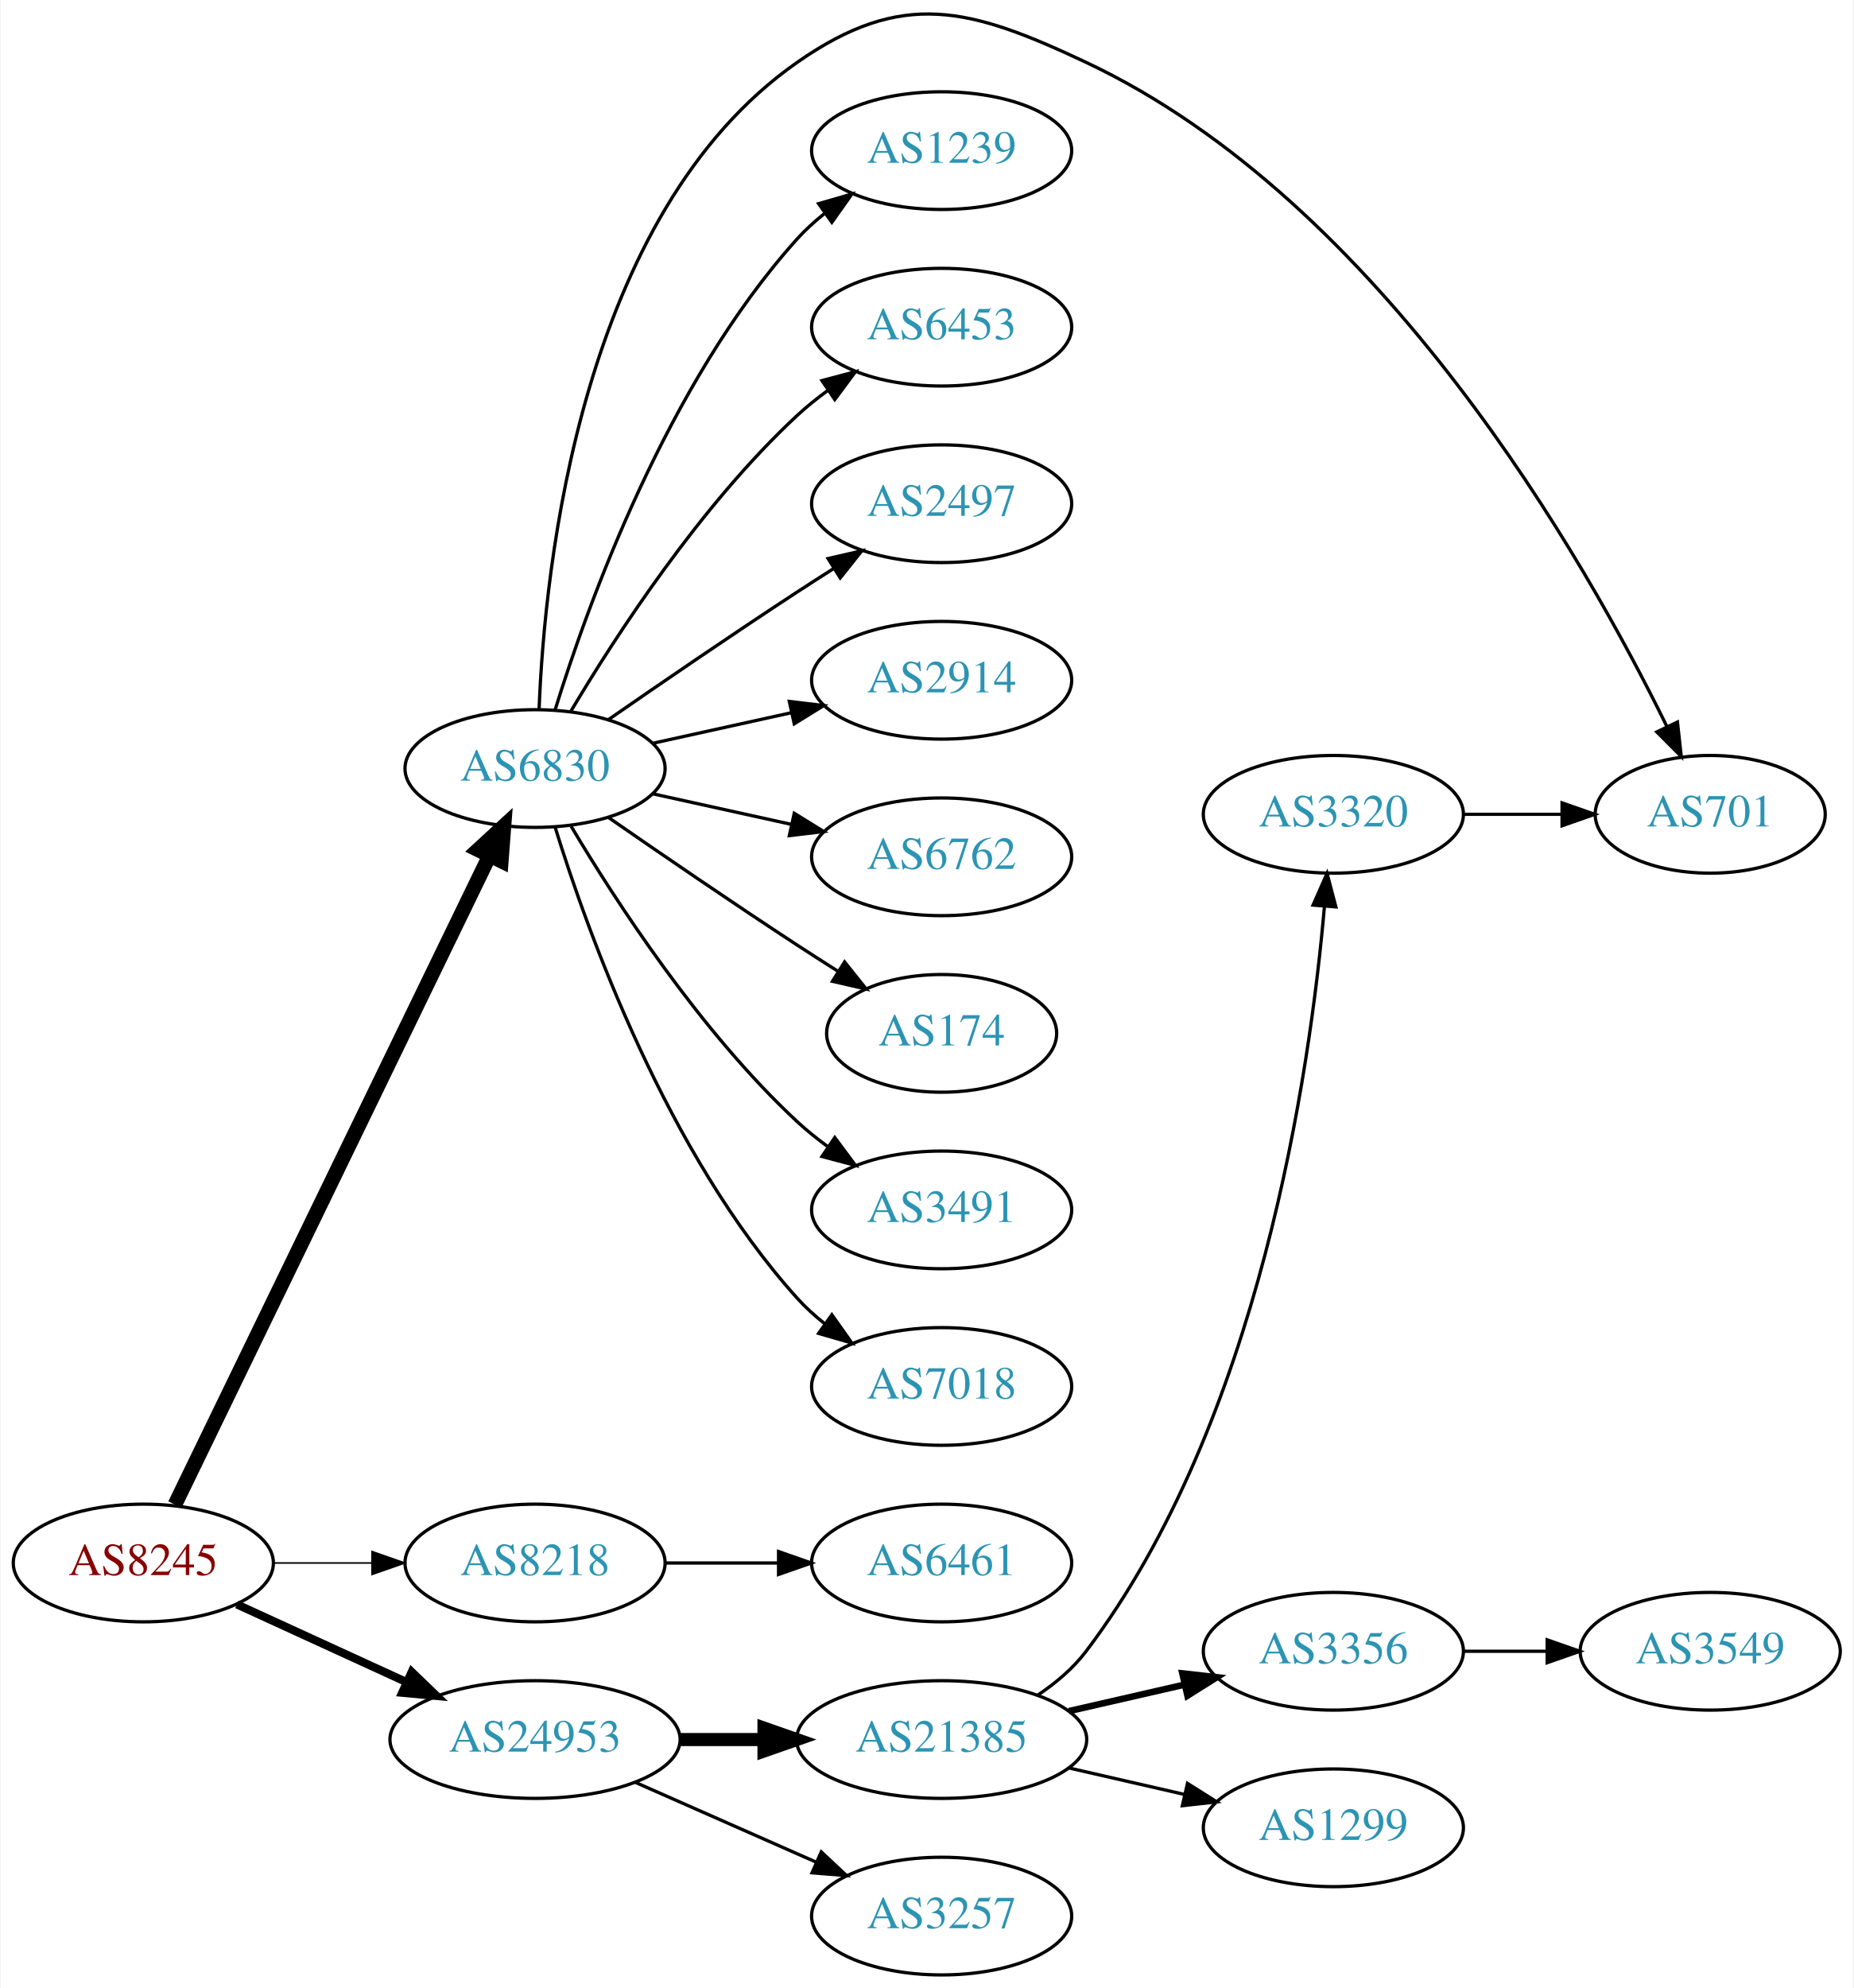
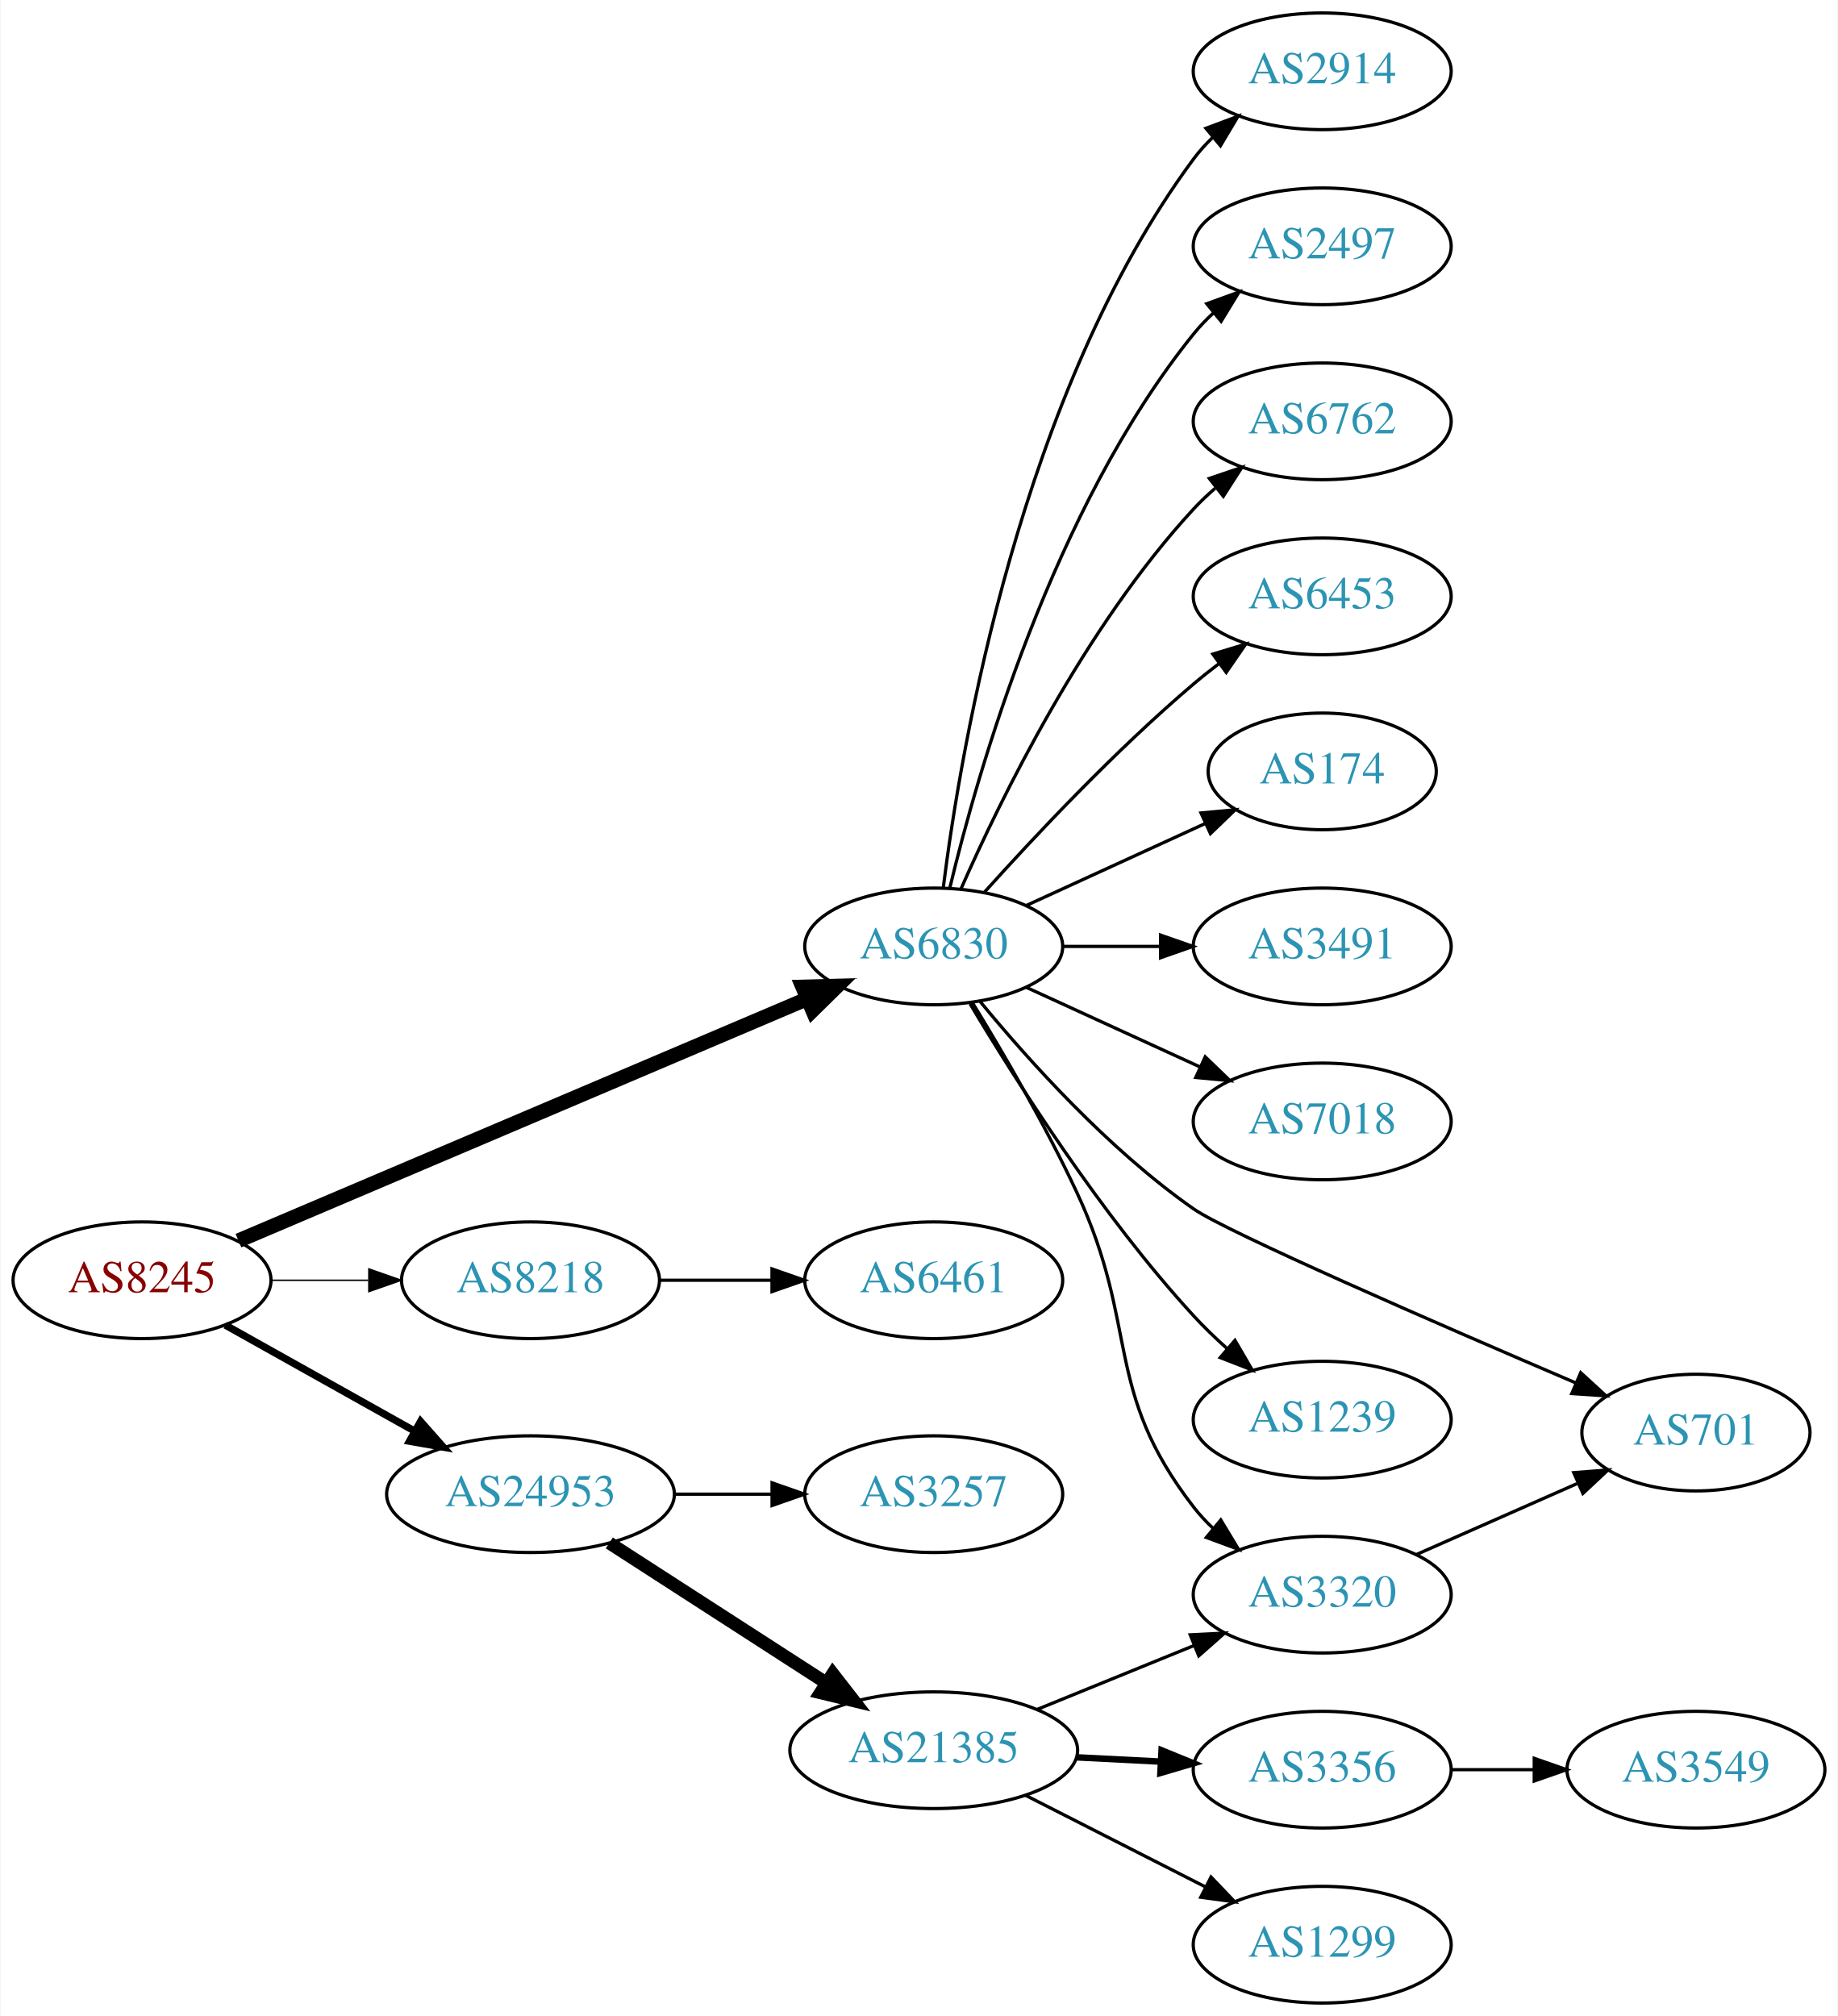
- <svg xmlns="http://www.w3.org/2000/svg" xmlns:xlink="http://www.w3.org/1999/xlink" width="567pt" height="608pt" viewBox="0.00 0.00 566.66 608.07">
-   <g id="graph0" class="graph" transform="scale(1 1) rotate(0) translate(4 604.074)">
-     <polygon fill="white" stroke="none" points="-4,4 -4,-604.074 562.663,-604.074 562.663,4 -4,4" />
+ <svg xmlns="http://www.w3.org/2000/svg" xmlns:xlink="http://www.w3.org/1999/xlink" width="567pt" height="622pt" viewBox="0.00 0.00 566.66 622.00">
+   <g id="graph0" class="graph" transform="scale(1 1) rotate(0) translate(4 618)">
+     <polygon fill="white" stroke="none" points="-4,4 -4,-618 562.663,-618 562.663,4 -4,4" />
    <g id="node1" class="node">
      <g id="a_node1">
        <a xlink:href="/asn/8245" xlink:title="AS8245 ~ Video-Broadcast GmbH [AT]">
-           <ellipse fill="#ffffff" stroke="black" cx="39.647" cy="-126" rx="39.794" ry="18" />
-           <text text-anchor="middle" x="39.647" y="-122.3" font-family="Times,serif" font-size="14.00" fill="#880000">AS8245</text>
+           <ellipse fill="#ffffff" stroke="black" cx="39.647" cy="-223" rx="39.794" ry="18" />
+           <text text-anchor="middle" x="39.647" y="-219.3" font-family="Times,serif" font-size="14.00" fill="#880000">AS8245</text>
        </a>
      </g>
    </g>
    <g id="node2" class="node">
      <g id="a_node2">
        <a xlink:href="/asn/6830" xlink:title="AS6830 ~ LGI-UPC [AT]">
-           <ellipse fill="#ffffff" stroke="black" cx="159.489" cy="-369" rx="39.794" ry="18" />
-           <text text-anchor="middle" x="159.489" y="-365.3" font-family="Times,serif" font-size="14.00" fill="#2c94b3">AS6830</text>
+           <ellipse fill="#ffffff" stroke="black" cx="283.881" cy="-326" rx="39.794" ry="18" />
+           <text text-anchor="middle" x="283.881" y="-322.3" font-family="Times,serif" font-size="14.00" fill="#2c94b3">AS6830</text>
        </a>
      </g>
    </g>
    <g id="edge1" class="edge">
-       <path fill="none" stroke="black" stroke-width="4.5" d="M49.312,-143.868C69.792,-186.101 121.28,-292.272 145.506,-342.227" />
-       <polygon fill="black" stroke="black" stroke-width="4.5" points="142.064,-344.154 149.97,-351.433 149.149,-340.717 142.064,-344.154" />
+       <path fill="none" stroke="black" stroke-width="4.5" d="M69.385,-235.22C113.092,-253.804 196.312,-289.19 244.938,-309.866" />
+       <polygon fill="black" stroke="black" stroke-width="4.5" points="243.436,-313.506 254.18,-313.796 246.518,-306.259 243.436,-313.506" />
    </g>
    <g id="node3" class="node">
      <g id="a_node3">
        <a xlink:href="/asn/8218" xlink:title="AS8218 ~ legacy Neotelecoms [FR]">
-           <ellipse fill="#ffffff" stroke="black" cx="159.489" cy="-126" rx="39.794" ry="18" />
-           <text text-anchor="middle" x="159.489" y="-122.3" font-family="Times,serif" font-size="14.00" fill="#2c94b3">AS8218</text>
+           <ellipse fill="#ffffff" stroke="black" cx="159.489" cy="-223" rx="39.794" ry="18" />
+           <text text-anchor="middle" x="159.489" y="-219.3" font-family="Times,serif" font-size="14.00" fill="#2c94b3">AS8218</text>
        </a>
      </g>
    </g>
    <g id="edge2" class="edge">
-       <path fill="none" stroke="black" stroke-width="0.5" d="M79.559,-126C89.112,-126 99.462,-126 109.425,-126" />
-       <polygon fill="black" stroke="black" stroke-width="0.5" points="109.617,-129.5 119.617,-126 109.617,-122.5 109.617,-129.5" />
+       <path fill="none" stroke="black" stroke-width="0.45" d="M79.559,-223C89.112,-223 99.462,-223 109.425,-223" />
+       <polygon fill="black" stroke="black" stroke-width="0.45" points="109.617,-226.5 119.617,-223 109.617,-219.5 109.617,-226.5" />
    </g>
    <g id="node4" class="node">
      <g id="a_node4">
        <a xlink:href="/asn/24953" xlink:title="AS24953 ~ AS MACRO: AS-24953 (customers) [AT]">
-           <ellipse fill="#ffffff" stroke="black" cx="159.489" cy="-72" rx="44.393" ry="18" />
-           <text text-anchor="middle" x="159.489" y="-68.3" font-family="Times,serif" font-size="14.00" fill="#2c94b3">AS24953</text>
+           <ellipse fill="#ffffff" stroke="black" cx="159.489" cy="-157" rx="44.393" ry="18" />
+           <text text-anchor="middle" x="159.489" y="-153.3" font-family="Times,serif" font-size="14.00" fill="#2c94b3">AS24953</text>
        </a>
      </g>
    </g>
    <g id="edge3" class="edge">
-       <path fill="none" stroke="black" stroke-width="2.5" d="M68.275,-113.339C83.773,-106.238 103.34,-97.272 120.286,-89.506" />
-       <polygon fill="black" stroke="black" stroke-width="2.5" points="121.756,-92.683 129.389,-85.335 118.84,-86.319 121.756,-92.683" />
+       <path fill="none" stroke="black" stroke-width="2.25" d="M65.35,-209.164C82.286,-199.679 104.994,-186.961 123.748,-176.458" />
+       <polygon fill="black" stroke="black" stroke-width="2.25" points="125.579,-179.443 132.594,-171.503 122.159,-173.336 125.579,-179.443" />
    </g>
    <g id="node5" class="node">
      <g id="a_node5">
-         <a xlink:href="/asn/2497" xlink:title="AS2497 ~ Internet Initiative Japan Inc. [JP]">
-           <ellipse fill="#ffffff" stroke="black" cx="283.881" cy="-450" rx="39.794" ry="18" />
-           <text text-anchor="middle" x="283.881" y="-446.3" font-family="Times,serif" font-size="14.00" fill="#2c94b3">AS2497</text>
+         <a xlink:href="/asn/2914" xlink:title="AS2914 ~ NTT America, Inc. [US]">
+           <ellipse fill="#ffffff" stroke="black" cx="403.724" cy="-596" rx="39.794" ry="18" />
+           <text text-anchor="middle" x="403.724" y="-592.3" font-family="Times,serif" font-size="14.00" fill="#2c94b3">AS2914</text>
        </a>
      </g>
    </g>
    <g id="edge4" class="edge">
-       <path fill="none" stroke="black" d="M181.846,-383.901C197.697,-394.877 219.9,-410.079 239.685,-423 243.267,-425.339 247.038,-427.759 250.798,-430.144" />
-       <polygon fill="black" stroke="black" points="249.131,-433.231 259.459,-435.596 252.86,-427.307 249.131,-433.231" />
+       <path fill="none" stroke="black" d="M286.84,-344.265C292.247,-387.329 310.693,-497.002 364.077,-569 365.814,-571.342 367.816,-573.555 369.975,-575.63" />
+       <polygon fill="black" stroke="black" points="367.849,-578.414 377.768,-582.137 372.335,-573.041 367.849,-578.414" />
    </g>
    <g id="node6" class="node">
      <g id="a_node6">
-         <a xlink:href="/asn/2914" xlink:title="AS2914 ~ NTT America, Inc. [US]">
-           <ellipse fill="#ffffff" stroke="black" cx="283.881" cy="-396" rx="39.794" ry="18" />
-           <text text-anchor="middle" x="283.881" y="-392.3" font-family="Times,serif" font-size="14.00" fill="#2c94b3">AS2914</text>
+         <a xlink:href="/asn/2497" xlink:title="AS2497 ~ Internet Initiative Japan Inc. [JP]">
+           <ellipse fill="#ffffff" stroke="black" cx="403.724" cy="-542" rx="39.794" ry="18" />
+           <text text-anchor="middle" x="403.724" y="-538.3" font-family="Times,serif" font-size="14.00" fill="#2c94b3">AS2497</text>
        </a>
      </g>
    </g>
    <g id="edge5" class="edge">
-       <path fill="none" stroke="black" d="M195.562,-376.737C208.749,-379.646 223.929,-382.995 237.894,-386.076" />
-       <polygon fill="black" stroke="black" points="237.284,-389.525 247.803,-388.262 238.792,-382.69 237.284,-389.525" />
+       <path fill="none" stroke="black" d="M288.808,-343.882C297.366,-379.609 320.515,-461.008 364.077,-515 365.908,-517.269 367.978,-519.43 370.185,-521.468" />
+       <polygon fill="black" stroke="black" points="368.108,-524.291 378.066,-527.906 372.536,-518.869 368.108,-524.291" />
    </g>
    <g id="node7" class="node">
      <g id="a_node7">
        <a xlink:href="/asn/6762" xlink:title="AS6762 ~ TELECOM ITALIA SPARKLE S.p.A. [IT]">
-           <ellipse fill="#ffffff" stroke="black" cx="283.881" cy="-342" rx="39.794" ry="18" />
-           <text text-anchor="middle" x="283.881" y="-338.3" font-family="Times,serif" font-size="14.00" fill="#2c94b3">AS6762</text>
+           <ellipse fill="#ffffff" stroke="black" cx="403.724" cy="-488" rx="39.794" ry="18" />
+           <text text-anchor="middle" x="403.724" y="-484.3" font-family="Times,serif" font-size="14.00" fill="#2c94b3">AS6762</text>
        </a>
      </g>
    </g>
    <g id="edge6" class="edge">
-       <path fill="none" stroke="black" d="M195.562,-361.263C208.749,-358.354 223.929,-355.005 237.894,-351.924" />
-       <polygon fill="black" stroke="black" points="238.792,-355.31 247.803,-349.738 237.284,-348.475 238.792,-355.31" />
+       <path fill="none" stroke="black" d="M292.297,-343.761C304.365,-371.183 330.337,-424.473 364.077,-461 366.108,-463.198 368.347,-465.319 370.693,-467.34" />
+       <polygon fill="black" stroke="black" points="368.905,-470.386 378.937,-473.794 373.22,-464.874 368.905,-470.386" />
    </g>
    <g id="node8" class="node">
      <g id="a_node8">
-         <a xlink:href="/asn/174" xlink:title="AS174 ~ Cogent Communications [US]">
-           <ellipse fill="#ffffff" stroke="black" cx="283.881" cy="-288" rx="35.194" ry="18" />
-           <text text-anchor="middle" x="283.881" y="-284.3" font-family="Times,serif" font-size="14.00" fill="#2c94b3">AS174</text>
+         <a xlink:href="/asn/6453" xlink:title="AS6453 ~ TATA COMMUNICATIONS (AMERICA) INC [US]">
+           <ellipse fill="#ffffff" stroke="black" cx="403.724" cy="-434" rx="39.794" ry="18" />
+           <text text-anchor="middle" x="403.724" y="-430.3" font-family="Times,serif" font-size="14.00" fill="#2c94b3">AS6453</text>
        </a>
      </g>
    </g>
    <g id="edge7" class="edge">
-       <path fill="none" stroke="black" d="M181.846,-354.099C197.697,-343.123 219.9,-327.921 239.685,-315 243.73,-312.358 248.015,-309.615 252.254,-306.933" />
-       <polygon fill="black" stroke="black" points="254.191,-309.85 260.799,-301.568 250.469,-303.921 254.191,-309.85" />
+       <path fill="none" stroke="black" d="M299.527,-342.725C314.828,-359.765 339.925,-386.523 364.077,-407 366.574,-409.117 369.235,-411.232 371.946,-413.293" />
+       <polygon fill="black" stroke="black" points="369.983,-416.194 380.123,-419.266 374.112,-410.541 369.983,-416.194" />
    </g>
    <g id="node9" class="node">
      <g id="a_node9">
-         <a xlink:href="/asn/3491" xlink:title="AS3491 ~ PCCW Global, Inc. [US]">
-           <ellipse fill="#ffffff" stroke="black" cx="283.881" cy="-234" rx="39.794" ry="18" />
-           <text text-anchor="middle" x="283.881" y="-230.3" font-family="Times,serif" font-size="14.00" fill="#2c94b3">AS3491</text>
+         <a xlink:href="/asn/3320" xlink:title="AS3320 ~ DTAG [DE]">
+           <ellipse fill="#ffffff" stroke="black" cx="403.724" cy="-126" rx="39.794" ry="18" />
+           <text text-anchor="middle" x="403.724" y="-122.3" font-family="Times,serif" font-size="14.00" fill="#2c94b3">AS3320</text>
        </a>
      </g>
    </g>
    <g id="edge8" class="edge">
-       <path fill="none" stroke="black" d="M170.535,-351.329C184.106,-328.528 210.038,-288.528 239.685,-261 242.591,-258.301 245.805,-255.72 249.129,-253.297" />
-       <polygon fill="black" stroke="black" points="251.188,-256.13 257.507,-247.625 247.264,-250.333 251.188,-256.13" />
+       <path fill="none" stroke="black" d="M295.835,-308.615C305.108,-293.481 318.397,-270.772 328.077,-250 347.502,-208.32 335.95,-189.379 364.077,-153 365.861,-150.693 367.896,-148.506 370.079,-146.449" />
+       <polygon fill="black" stroke="black" points="372.435,-149.042 377.916,-139.975 367.977,-143.645 372.435,-149.042" />
    </g>
    <g id="node10" class="node">
      <g id="a_node10">
-         <a xlink:href="/asn/7018" xlink:title="AS7018 ~ AT&amp;T Services, Inc. [US]">
-           <ellipse fill="#ffffff" stroke="black" cx="283.881" cy="-180" rx="39.794" ry="18" />
-           <text text-anchor="middle" x="283.881" y="-176.3" font-family="Times,serif" font-size="14.00" fill="#2c94b3">AS7018</text>
+         <a xlink:href="/asn/174" xlink:title="AS174 ~ Cogent Communications [US]">
+           <ellipse fill="#ffffff" stroke="black" cx="403.724" cy="-380" rx="35.194" ry="18" />
+           <text text-anchor="middle" x="403.724" y="-376.3" font-family="Times,serif" font-size="14.00" fill="#2c94b3">AS174</text>
        </a>
      </g>
    </g>
    <g id="edge9" class="edge">
-       <path fill="none" stroke="black" d="M165.627,-351.06C175.529,-319.021 199.867,-251.188 239.685,-207 242.201,-204.208 245.072,-201.599 248.111,-199.188" />
-       <polygon fill="black" stroke="black" points="250.295,-201.93 256.419,-193.285 246.24,-196.224 250.295,-201.93" />
+       <path fill="none" stroke="black" d="M312.51,-338.661C328.926,-346.183 349.908,-355.798 367.505,-363.861" />
+       <polygon fill="black" stroke="black" points="366.333,-367.174 376.882,-368.158 369.249,-360.811 366.333,-367.174" />
    </g>
    <g id="node11" class="node">
      <g id="a_node11">
-         <a xlink:href="/asn/701" xlink:title="AS701 ~ UUNET [US]">
-           <ellipse fill="#ffffff" stroke="black" cx="519.017" cy="-355" rx="35.194" ry="18" />
-           <text text-anchor="middle" x="519.017" y="-351.3" font-family="Times,serif" font-size="14.00" fill="#2c94b3">AS701</text>
+         <a xlink:href="/asn/3491" xlink:title="AS3491 ~ PCCW Global, Inc. [US]">
+           <ellipse fill="#ffffff" stroke="black" cx="403.724" cy="-326" rx="39.794" ry="18" />
+           <text text-anchor="middle" x="403.724" y="-322.3" font-family="Times,serif" font-size="14.00" fill="#2c94b3">AS3491</text>
        </a>
      </g>
    </g>
    <g id="edge10" class="edge">
-       <path fill="none" stroke="black" d="M160.732,-387.29C162.417,-430.49 173.377,-538.687 239.685,-585 271.892,-607.495 292.538,-601.742 328.077,-585 418.742,-542.289 480.875,-432.713 505.801,-381.775" />
-       <polygon fill="black" stroke="black" points="508.989,-383.222 510.155,-372.691 502.677,-380.197 508.989,-383.222" />
+       <path fill="none" stroke="black" d="M323.794,-326C333.347,-326 343.697,-326 353.659,-326" />
+       <polygon fill="black" stroke="black" points="353.852,-329.5 363.852,-326 353.852,-322.5 353.852,-329.5" />
    </g>
    <g id="node12" class="node">
      <g id="a_node12">
-         <a xlink:href="/asn/1239" xlink:title="AS1239 ~ Sprint [US]">
-           <ellipse fill="#ffffff" stroke="black" cx="283.881" cy="-558" rx="39.794" ry="18" />
-           <text text-anchor="middle" x="283.881" y="-554.3" font-family="Times,serif" font-size="14.00" fill="#2c94b3">AS1239</text>
+         <a xlink:href="/asn/7018" xlink:title="AS7018 ~ AT&amp;T Services, Inc. [US]">
+           <ellipse fill="#ffffff" stroke="black" cx="403.724" cy="-272" rx="39.794" ry="18" />
+           <text text-anchor="middle" x="403.724" y="-268.3" font-family="Times,serif" font-size="14.00" fill="#2c94b3">AS7018</text>
        </a>
      </g>
    </g>
    <g id="edge11" class="edge">
-       <path fill="none" stroke="black" d="M165.627,-386.94C175.529,-418.979 199.867,-486.812 239.685,-531 242.201,-533.792 245.072,-536.401 248.111,-538.812" />
-       <polygon fill="black" stroke="black" points="246.24,-541.776 256.419,-544.715 250.295,-536.07 246.24,-541.776" />
+       <path fill="none" stroke="black" d="M312.51,-313.339C328.467,-306.027 348.738,-296.739 366.02,-288.819" />
+       <polygon fill="black" stroke="black" points="367.635,-291.929 375.268,-284.581 364.719,-285.565 367.635,-291.929" />
    </g>
    <g id="node13" class="node">
      <g id="a_node13">
-         <a xlink:href="/asn/6453" xlink:title="AS6453 ~ TATA COMMUNICATIONS (AMERICA) INC [US]">
-           <ellipse fill="#ffffff" stroke="black" cx="283.881" cy="-504" rx="39.794" ry="18" />
-           <text text-anchor="middle" x="283.881" y="-500.3" font-family="Times,serif" font-size="14.00" fill="#2c94b3">AS6453</text>
+         <a xlink:href="/asn/701" xlink:title="AS701 ~ UUNET [US]">
+           <ellipse fill="#ffffff" stroke="black" cx="519.017" cy="-176" rx="35.194" ry="18" />
+           <text text-anchor="middle" x="519.017" y="-172.3" font-family="Times,serif" font-size="14.00" fill="#2c94b3">AS701</text>
        </a>
      </g>
    </g>
    <g id="edge12" class="edge">
-       <path fill="none" stroke="black" d="M170.535,-386.671C184.106,-409.472 210.038,-449.472 239.685,-477 242.591,-479.699 245.805,-482.28 249.129,-484.703" />
-       <polygon fill="black" stroke="black" points="247.264,-487.667 257.507,-490.375 251.188,-481.87 247.264,-487.667" />
+       <path fill="none" stroke="black" d="M298.232,-308.958C312.866,-291.163 337.783,-263.339 364.077,-245 374.357,-237.831 439.709,-209.402 481.893,-191.347" />
+       <polygon fill="black" stroke="black" points="483.471,-194.479 491.293,-187.332 480.721,-188.042 483.471,-194.479" />
    </g>
    <g id="node14" class="node">
      <g id="a_node14">
-         <a xlink:href="/asn/6461" xlink:title="AS6461 ~ Zayo Bandwidth [US]">
-           <ellipse fill="#ffffff" stroke="black" cx="283.881" cy="-126" rx="39.794" ry="18" />
-           <text text-anchor="middle" x="283.881" y="-122.3" font-family="Times,serif" font-size="14.00" fill="#2c94b3">AS6461</text>
+         <a xlink:href="/asn/1239" xlink:title="AS1239 ~ Sprint [US]">
+           <ellipse fill="#ffffff" stroke="black" cx="403.724" cy="-180" rx="39.794" ry="18" />
+           <text text-anchor="middle" x="403.724" y="-176.3" font-family="Times,serif" font-size="14.00" fill="#2c94b3">AS1239</text>
        </a>
      </g>
    </g>
    <g id="edge13" class="edge">
-       <path fill="none" stroke="black" d="M199.215,-126C210.153,-126 222.204,-126 233.67,-126" />
-       <polygon fill="black" stroke="black" points="233.987,-129.5 243.987,-126 233.987,-122.5 233.987,-129.5" />
+       <path fill="none" stroke="black" d="M295.079,-308.31C309.011,-284.923 335.542,-243.053 364.077,-212 367.212,-208.589 370.713,-205.213 374.292,-202.007" />
+       <polygon fill="black" stroke="black" points="376.807,-204.461 382.14,-195.307 372.262,-199.137 376.807,-204.461" />
    </g>
    <g id="node15" class="node">
      <g id="a_node15">
-         <a xlink:href="/asn/21385" xlink:title="AS21385 ~ Trusted Network GmbH [DE]">
-           <ellipse fill="#ffffff" stroke="black" cx="283.881" cy="-72" rx="44.393" ry="18" />
-           <text text-anchor="middle" x="283.881" y="-68.3" font-family="Times,serif" font-size="14.00" fill="#2c94b3">AS21385</text>
+         <a xlink:href="/asn/6461" xlink:title="AS6461 ~ Zayo Bandwidth [US]">
+           <ellipse fill="#ffffff" stroke="black" cx="283.881" cy="-223" rx="39.794" ry="18" />
+           <text text-anchor="middle" x="283.881" y="-219.3" font-family="Times,serif" font-size="14.00" fill="#2c94b3">AS6461</text>
        </a>
      </g>
    </g>
    <g id="edge14" class="edge">
-       <path fill="none" stroke="black" stroke-width="4" d="M203.985,-72C212.191,-72 220.862,-72 229.334,-72" />
-       <polygon fill="black" stroke="black" stroke-width="4" points="229.526,-75.5 239.526,-72 229.526,-68.5 229.526,-75.5" />
+       <path fill="none" stroke="black" d="M199.215,-223C210.153,-223 222.204,-223 233.67,-223" />
+       <polygon fill="black" stroke="black" points="233.987,-226.5 243.987,-223 233.987,-219.5 233.987,-226.5" />
    </g>
    <g id="node16" class="node">
      <g id="a_node16">
        <a xlink:href="/asn/3257" xlink:title="AS3257 ~ GTT [DE]">
-           <ellipse fill="#ffffff" stroke="black" cx="283.881" cy="-18" rx="39.794" ry="18" />
-           <text text-anchor="middle" x="283.881" y="-14.3" font-family="Times,serif" font-size="14.00" fill="#2c94b3">AS3257</text>
+           <ellipse fill="#ffffff" stroke="black" cx="283.881" cy="-157" rx="39.794" ry="18" />
+           <text text-anchor="middle" x="283.881" y="-153.3" font-family="Times,serif" font-size="14.00" fill="#2c94b3">AS3257</text>
        </a>
      </g>
    </g>
    <g id="edge15" class="edge">
-       <path fill="none" stroke="black" d="M190.117,-58.928C206.711,-51.606 227.571,-42.403 245.304,-34.579" />
-       <polygon fill="black" stroke="black" points="247.051,-37.634 254.788,-30.395 244.226,-31.23 247.051,-37.634" />
+       <path fill="none" stroke="black" d="M203.985,-157C213.674,-157 224.01,-157 233.903,-157" />
+       <polygon fill="black" stroke="black" points="234.006,-160.5 244.006,-157 234.006,-153.5 234.006,-160.5" />
    </g>
    <g id="node17" class="node">
      <g id="a_node17">
-         <a xlink:href="/asn/3356" xlink:title="AS3356 ~ Level 3 Parent, LLC [US]">
-           <ellipse fill="#ffffff" stroke="black" cx="403.724" cy="-99" rx="39.794" ry="18" />
-           <text text-anchor="middle" x="403.724" y="-95.3" font-family="Times,serif" font-size="14.00" fill="#2c94b3">AS3356</text>
+         <a xlink:href="/asn/21385" xlink:title="AS21385 ~ Trusted Network GmbH [DE]">
+           <ellipse fill="#ffffff" stroke="black" cx="283.881" cy="-78" rx="44.393" ry="18" />
+           <text text-anchor="middle" x="283.881" y="-74.3" font-family="Times,serif" font-size="14.00" fill="#2c94b3">AS21385</text>
        </a>
      </g>
    </g>
    <g id="edge16" class="edge">
-       <path fill="none" stroke="black" stroke-width="2" d="M322.816,-80.692C334.057,-83.267 346.469,-86.111 358.092,-88.774" />
-       <polygon fill="black" stroke="black" stroke-width="2" points="357.525,-92.235 368.054,-91.056 359.088,-85.412 357.525,-92.235" />
+       <path fill="none" stroke="black" stroke-width="4" d="M183.798,-141.955C202.733,-129.733 229.645,-112.362 250.645,-98.808" />
+       <polygon fill="black" stroke="black" stroke-width="4" points="252.738,-101.622 259.242,-93.258 248.942,-95.741 252.738,-101.622" />
+     </g>
+     <g id="edge21" class="edge">
+       <path fill="none" stroke="black" d="M432.729,-138.36C447.706,-144.969 466.307,-153.179 482.313,-160.243" />
+       <polygon fill="black" stroke="black" points="481.325,-163.633 491.887,-164.468 484.152,-157.228 481.325,-163.633" />
+     </g>
+     <g id="edge19" class="edge">
+       <path fill="none" stroke="black" d="M315.843,-90.611C330.639,-96.638 348.496,-103.912 364.164,-110.294" />
+       <polygon fill="black" stroke="black" points="363.008,-113.602 373.589,-114.133 365.649,-107.119 363.008,-113.602" />
    </g>
    <g id="node18" class="node">
      <g id="a_node18">
-         <a xlink:href="/asn/1299" xlink:title="AS1299 ~ Telia Carrier [EU]">
-           <ellipse fill="#ffffff" stroke="black" cx="403.724" cy="-45" rx="39.794" ry="18" />
-           <text text-anchor="middle" x="403.724" y="-41.3" font-family="Times,serif" font-size="14.00" fill="#2c94b3">AS1299</text>
+         <a xlink:href="/asn/3356" xlink:title="AS3356 ~ Level 3 Parent, LLC [US]">
+           <ellipse fill="#ffffff" stroke="black" cx="403.724" cy="-72" rx="39.794" ry="18" />
+           <text text-anchor="middle" x="403.724" y="-68.3" font-family="Times,serif" font-size="14.00" fill="#2c94b3">AS3356</text>
        </a>
      </g>
    </g>
    <g id="edge17" class="edge">
-       <path fill="none" stroke="black" d="M322.816,-63.308C334.057,-60.733 346.469,-57.889 358.092,-55.226" />
-       <polygon fill="black" stroke="black" points="359.088,-58.589 368.054,-52.944 357.525,-51.765 359.088,-58.589" />
+       <path fill="none" stroke="black" stroke-width="2" d="M327.758,-75.817C336.272,-75.383 345.27,-74.925 353.964,-74.483" />
+       <polygon fill="black" stroke="black" stroke-width="2" points="354.173,-77.977 363.982,-73.972 353.817,-70.986 354.173,-77.977" />
    </g>
    <g id="node19" class="node">
      <g id="a_node19">
-         <a xlink:href="/asn/3320" xlink:title="AS3320 ~ DTAG [DE]">
-           <ellipse fill="#ffffff" stroke="black" cx="403.724" cy="-355" rx="39.794" ry="18" />
-           <text text-anchor="middle" x="403.724" y="-351.3" font-family="Times,serif" font-size="14.00" fill="#2c94b3">AS3320</text>
+         <a xlink:href="/asn/1299" xlink:title="AS1299 ~ Telia Carrier [EU]">
+           <ellipse fill="#ffffff" stroke="black" cx="403.724" cy="-18" rx="39.794" ry="18" />
+           <text text-anchor="middle" x="403.724" y="-14.3" font-family="Times,serif" font-size="14.00" fill="#2c94b3">AS1299</text>
        </a>
      </g>
    </g>
    <g id="edge18" class="edge">
-       <path fill="none" stroke="black" d="M313.347,-85.624C318.852,-89.325 324.127,-93.782 328.077,-99 381.181,-169.154 396.578,-276.24 400.987,-326.755" />
-       <polygon fill="black" stroke="black" points="397.514,-327.231 401.791,-336.924 404.492,-326.68 397.514,-327.231" />
+       <path fill="none" stroke="black" d="M312.213,-64.084C328.772,-55.653 350.057,-44.815 367.826,-35.768" />
+       <polygon fill="black" stroke="black" points="369.43,-38.879 376.753,-31.223 366.254,-32.641 369.43,-38.879" />
    </g>
    <g id="node20" class="node">
      <g id="a_node20">
        <a xlink:href="/asn/3549" xlink:title="AS3549 ~ Level 3 Parent, LLC [US]">
-           <ellipse fill="#ffffff" stroke="black" cx="519.017" cy="-99" rx="39.794" ry="18" />
-           <text text-anchor="middle" x="519.017" y="-95.3" font-family="Times,serif" font-size="14.00" fill="#2c94b3">AS3549</text>
-         </a>
-       </g>
-     </g>
-     <g id="edge19" class="edge">
-       <path fill="none" stroke="black" d="M443.396,-99C451.599,-99 460.363,-99 468.895,-99" />
-       <polygon fill="black" stroke="black" points="469.134,-102.5 479.134,-99 469.134,-95.5 469.134,-102.5" />
+           <ellipse fill="#ffffff" stroke="black" cx="519.017" cy="-72" rx="39.794" ry="18" />
+           <text text-anchor="middle" x="519.017" y="-68.3" font-family="Times,serif" font-size="14.00" fill="#2c94b3">AS3549</text>
+         </a>
+       </g>
    </g>
    <g id="edge20" class="edge">
-       <path fill="none" stroke="black" d="M443.396,-355C453.101,-355 463.592,-355 473.555,-355" />
-       <polygon fill="black" stroke="black" points="473.691,-358.5 483.691,-355 473.691,-351.5 473.691,-358.5" />
+       <path fill="none" stroke="black" d="M443.396,-72C451.599,-72 460.363,-72 468.895,-72" />
+       <polygon fill="black" stroke="black" points="469.134,-75.5 479.134,-72 469.134,-68.5 469.134,-75.5" />
    </g>
  </g>
</svg>
